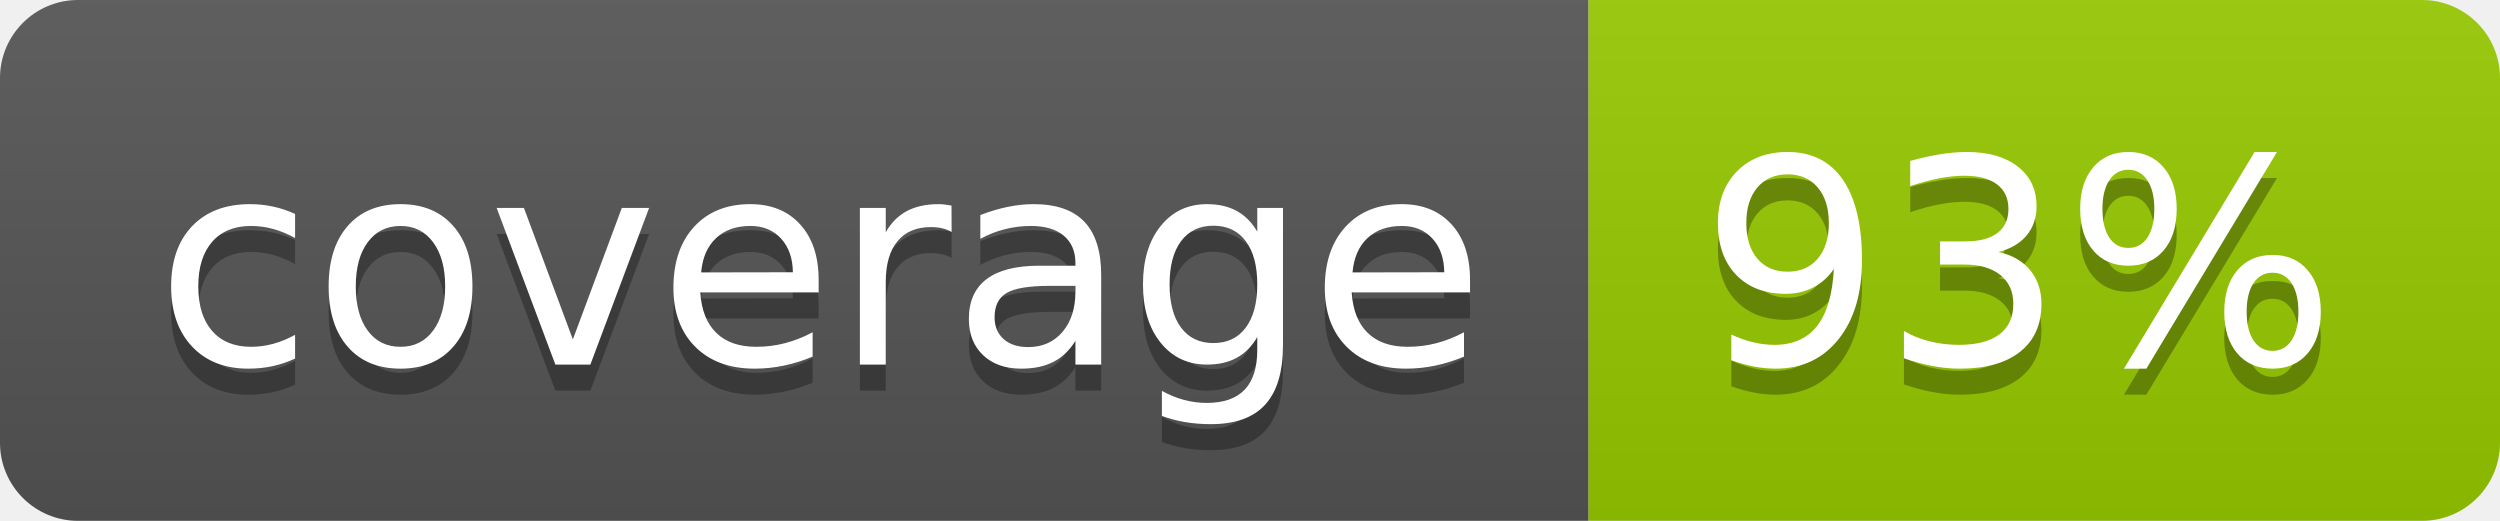
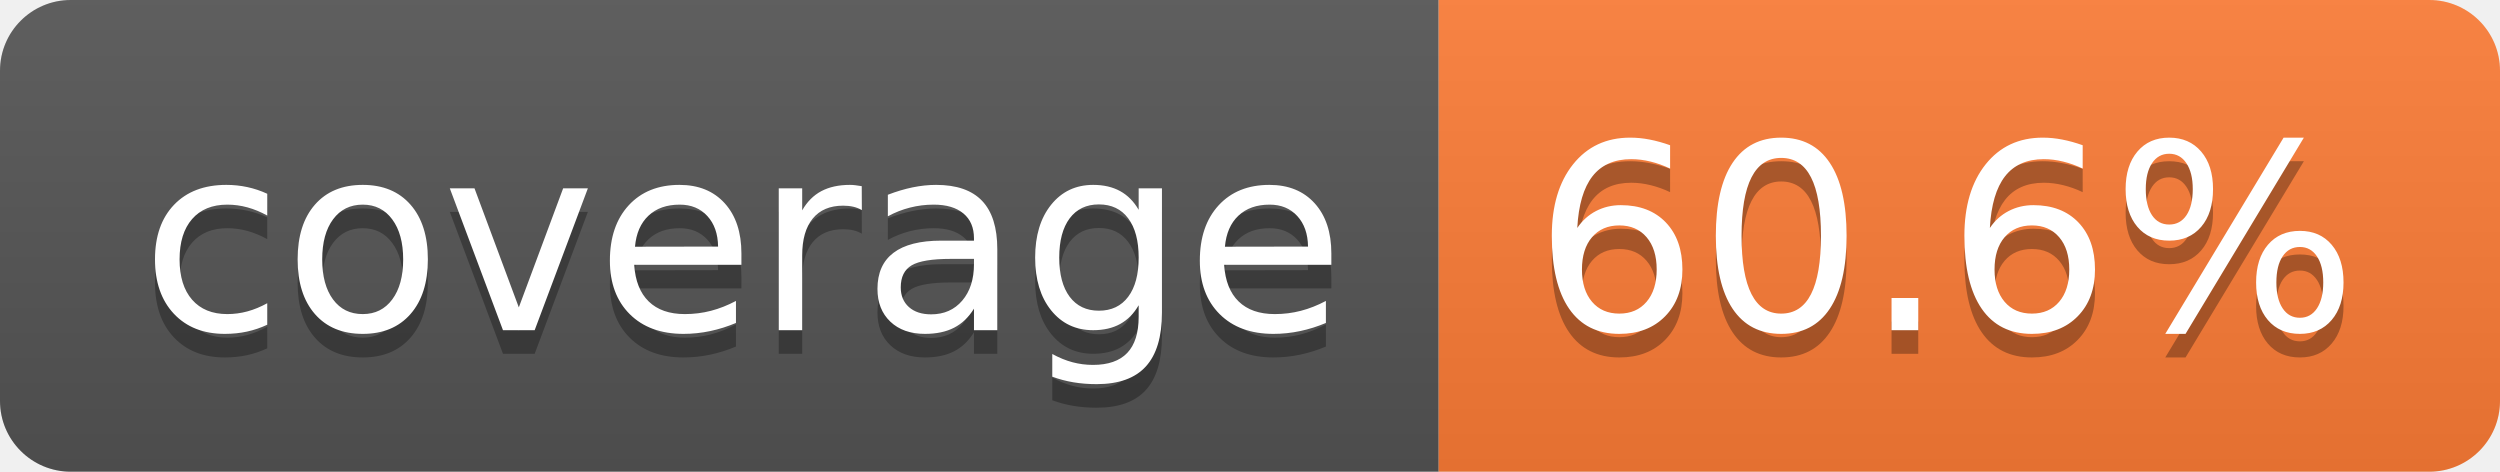
- <svg xmlns="http://www.w3.org/2000/svg" width="96" height="20" role="img" aria-label="coverage: 93%">
+ <svg xmlns="http://www.w3.org/2000/svg" width="106" height="20" role="img" aria-label="coverage: 60.6%">
  <linearGradient id="s" x2="0" y2="100%">
    <stop offset="0" stop-color="#bbb" stop-opacity=".1" />
    <stop offset="1" stop-opacity=".1" />
  </linearGradient>
  <clipPath id="r">
-     <rect width="96" height="20" rx="3" fill="#fff" />
+     <rect width="106" height="20" rx="3" fill="#fff" />
  </clipPath>
  <g clip-path="url(#r)">
    <rect width="61" height="20" fill="#555" />
-     <rect x="61" width="35" height="20" fill="#97ca00" />
-     <rect width="96" height="20" fill="url(#s)" />
+     <rect x="61" width="45" height="20" fill="#fe7d37" />
+     <rect width="106" height="20" fill="url(#s)" />
  </g>
  <g fill="#fff" text-anchor="middle" font-family="Verdana,Geneva,DejaVu Sans,sans-serif" text-rendering="geometricPrecision" font-size="110">
    <text aria-hidden="true" x="315" y="150" fill="#010101" fill-opacity=".3" transform="scale(.1)" textLength="510">coverage</text>
    <text x="315" y="140" transform="scale(.1)" fill="#fff" textLength="510">coverage</text>
-     <text aria-hidden="true" x="775" y="150" fill="#010101" fill-opacity=".3" transform="scale(.1)" textLength="245">93%</text>
-     <text x="775" y="140" transform="scale(.1)" fill="#fff" textLength="245">93%</text>
+     <text aria-hidden="true" x="825" y="150" fill="#010101" fill-opacity=".3" transform="scale(.1)" textLength="350">60.6%</text>
+     <text x="825" y="140" transform="scale(.1)" fill="#fff" textLength="350">60.6%</text>
  </g>
</svg>
